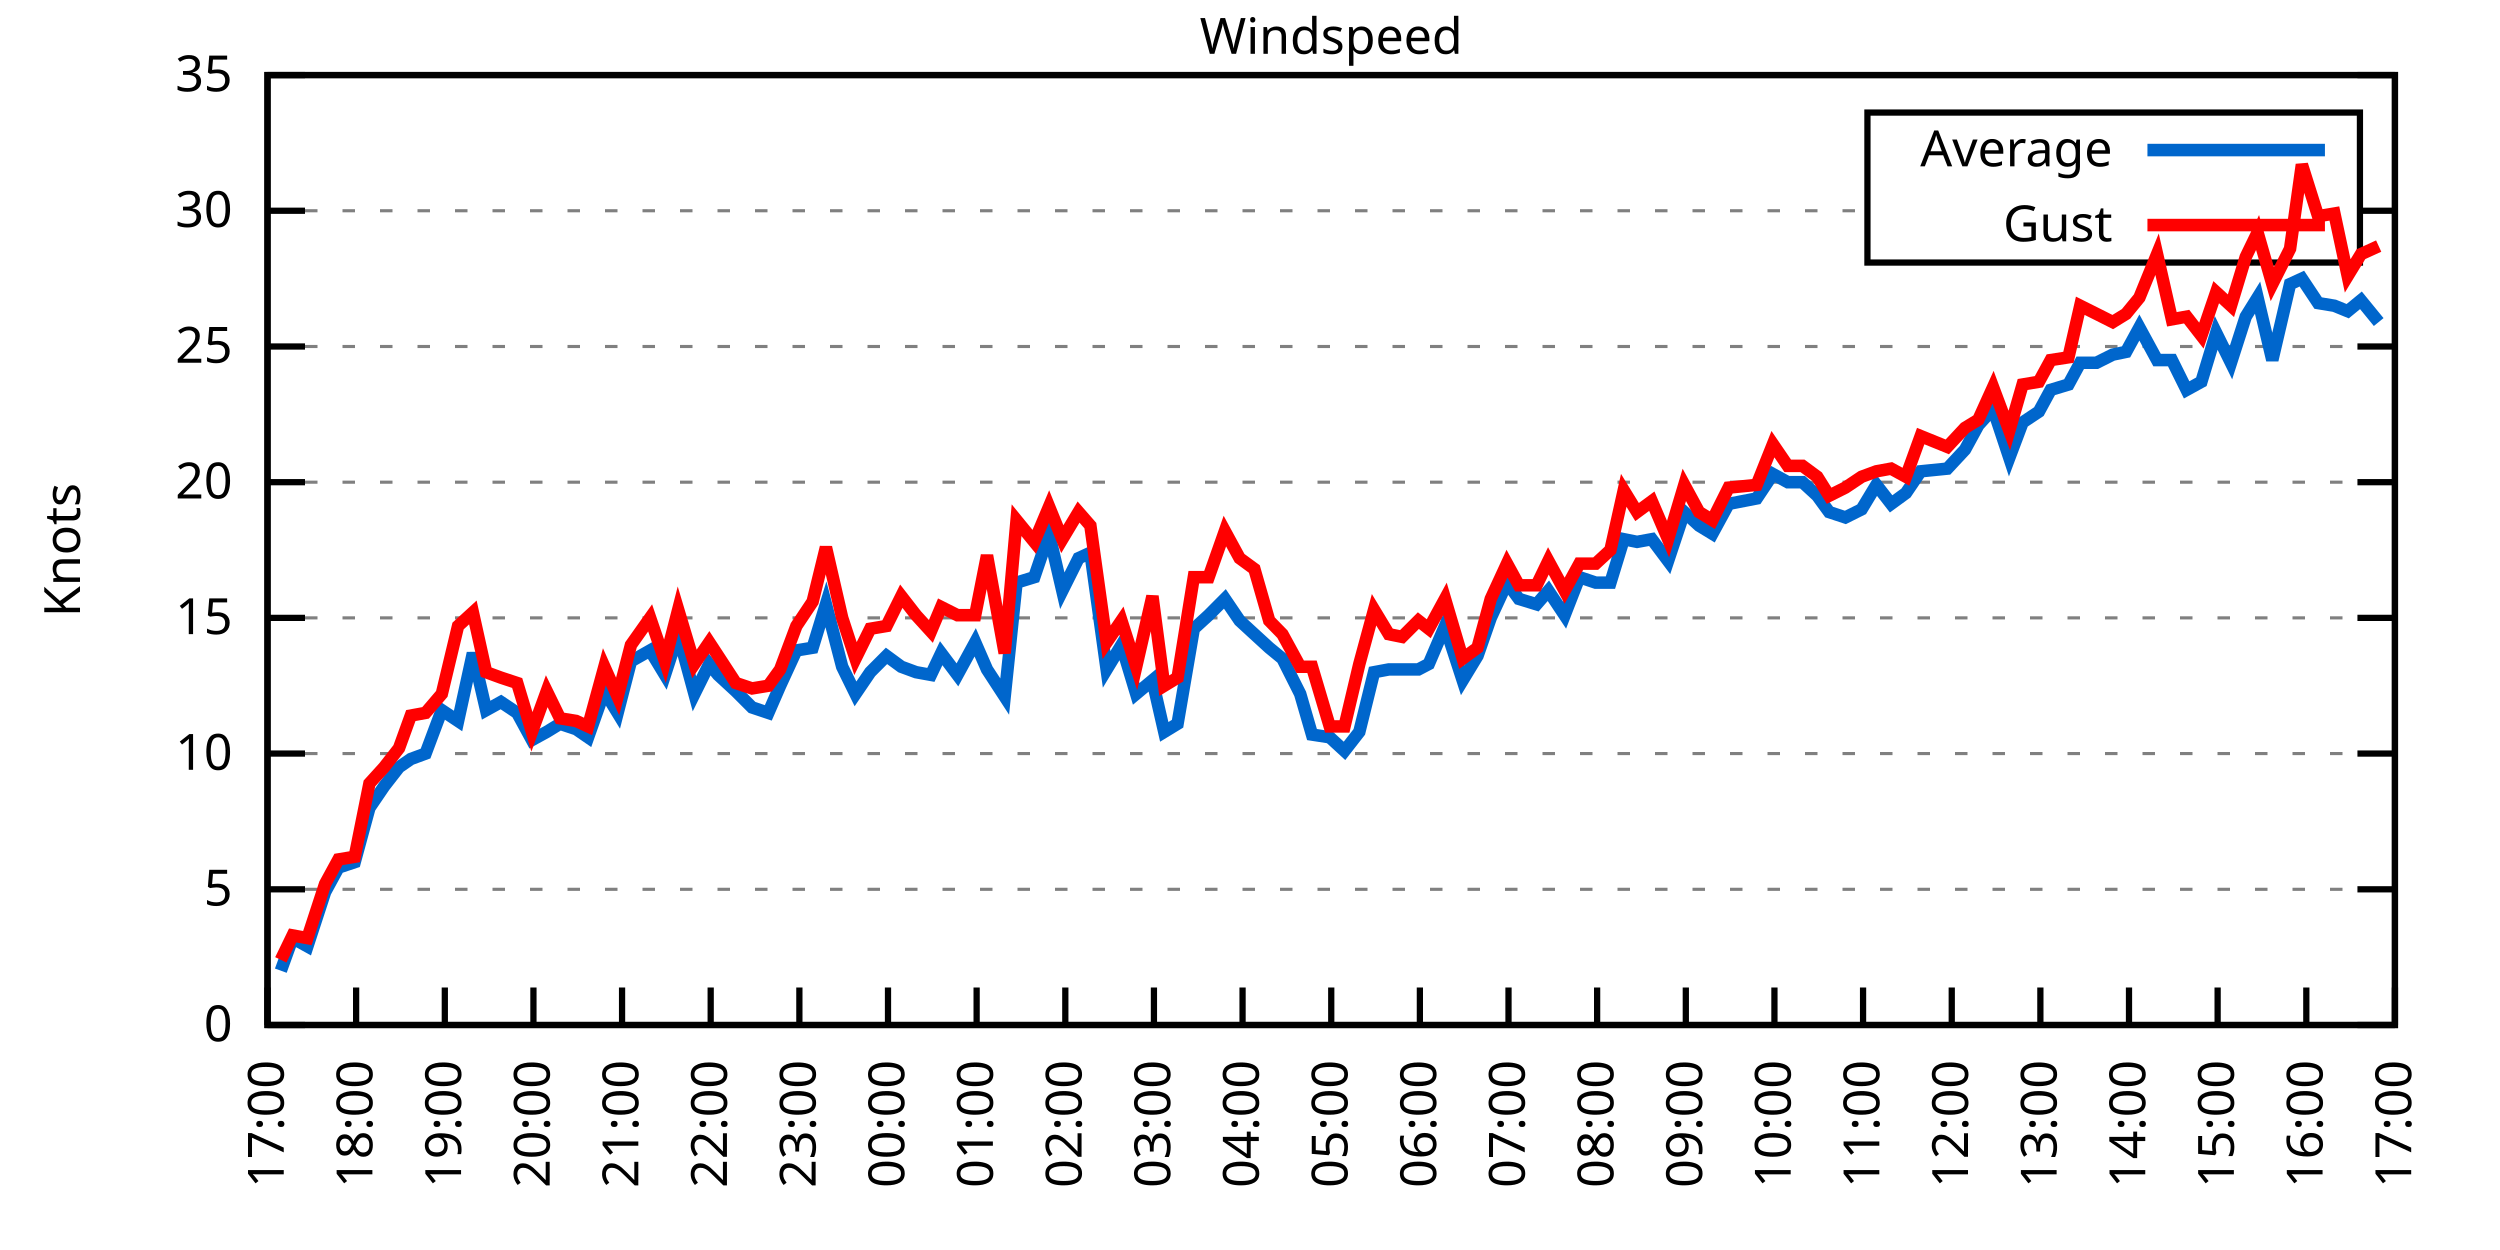
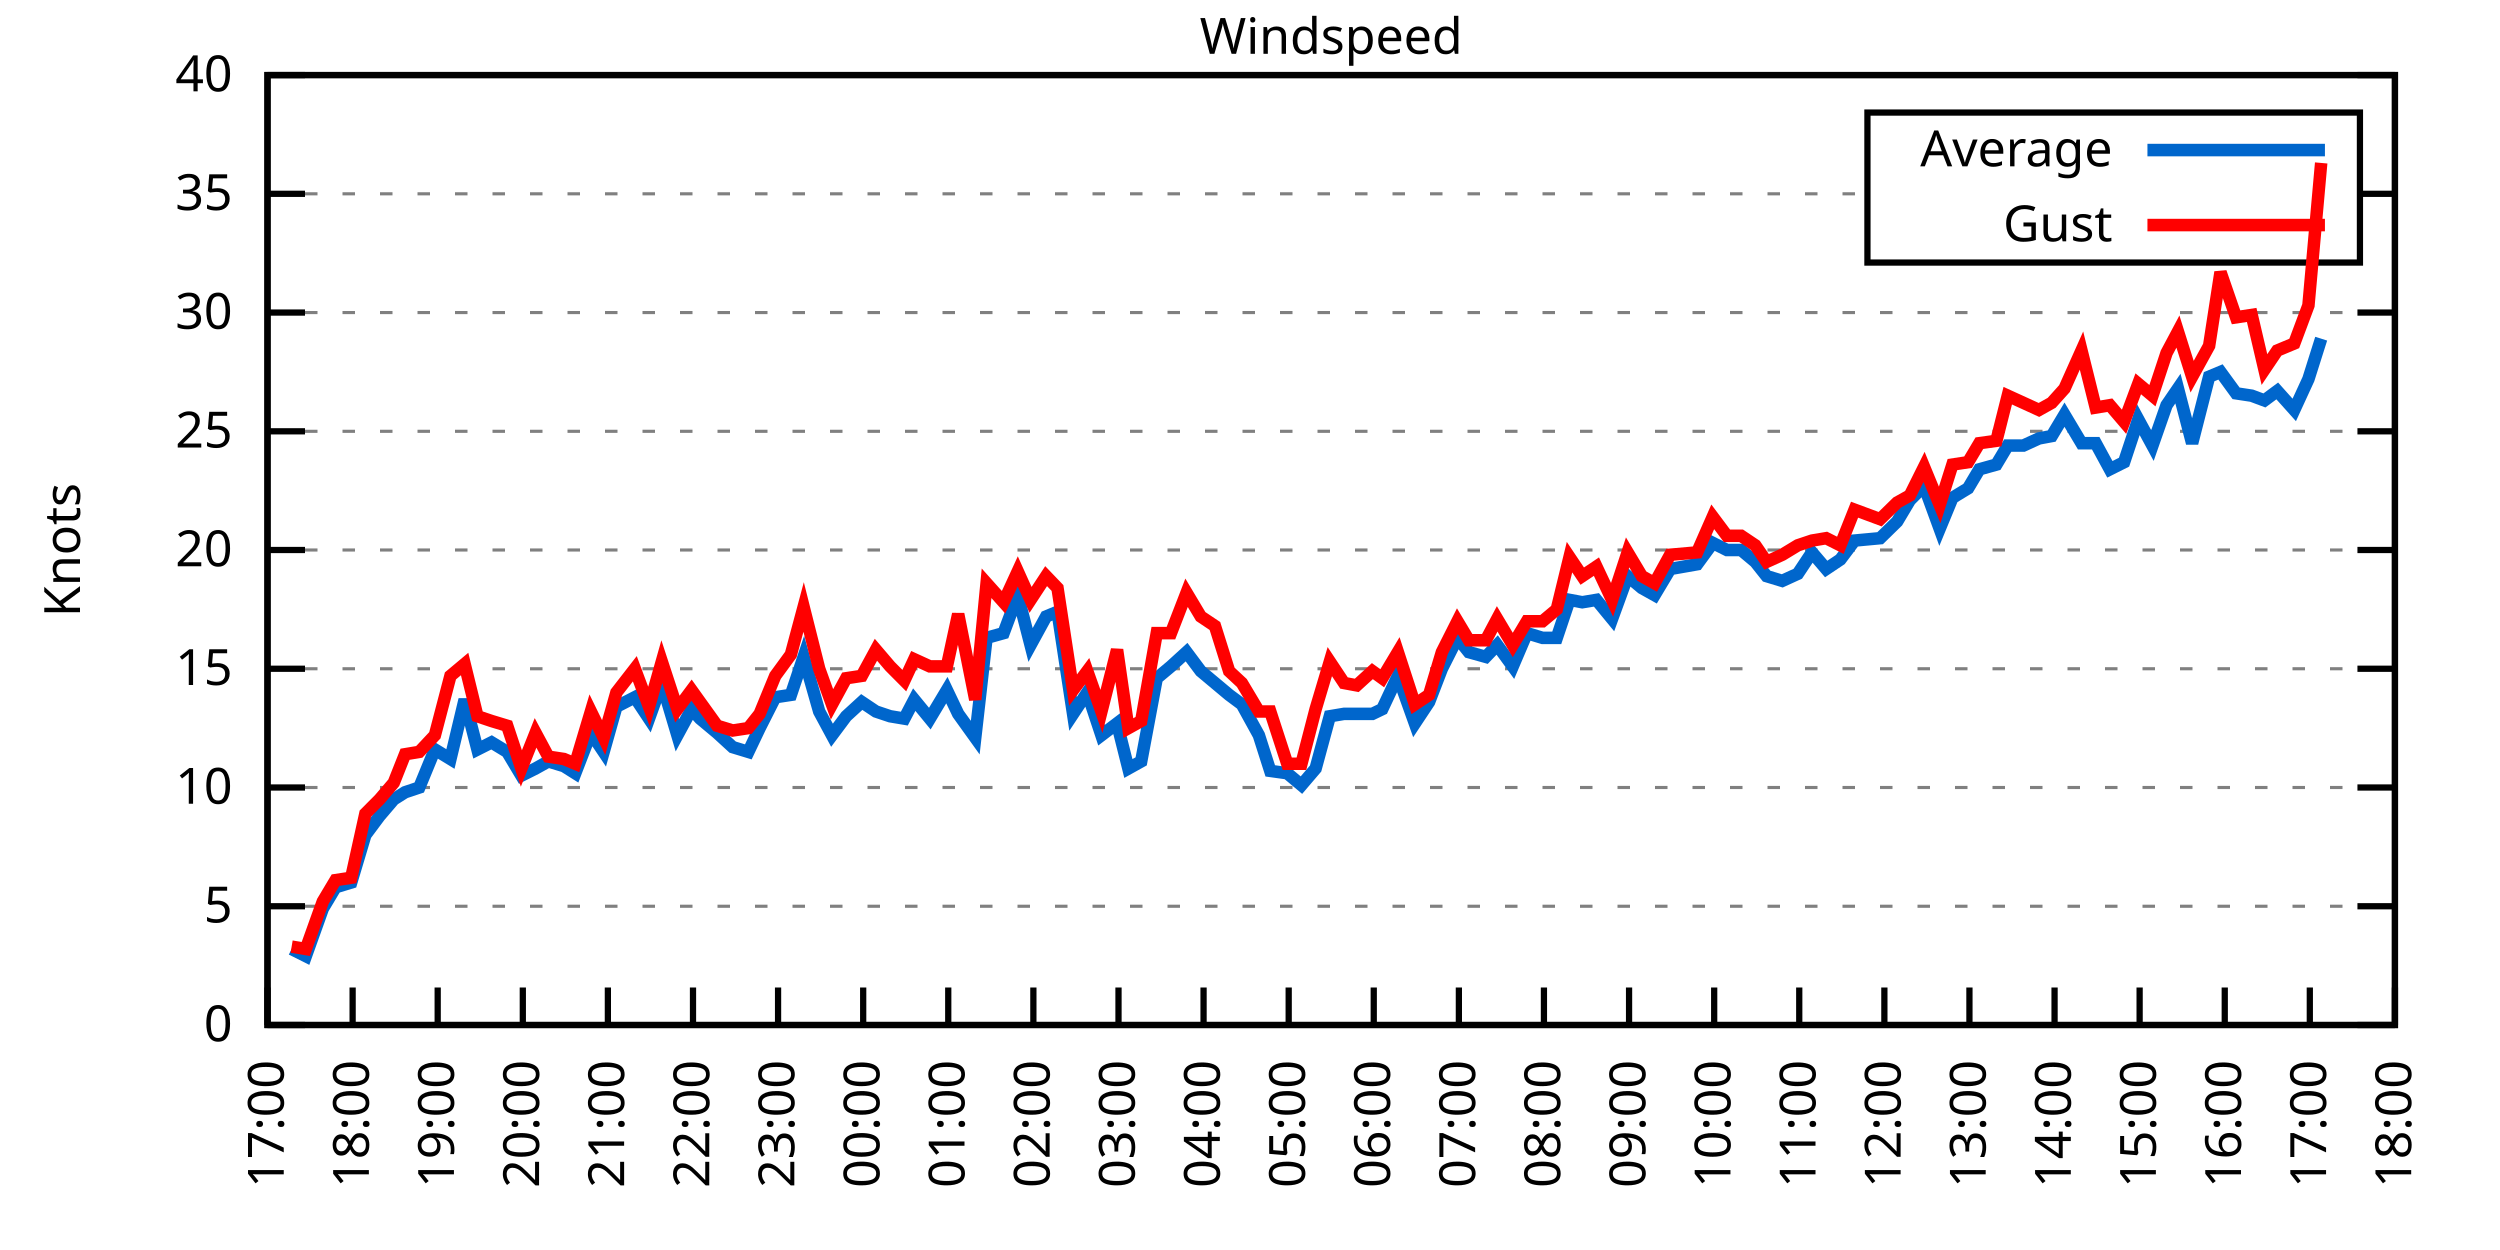
<svg xmlns="http://www.w3.org/2000/svg" xmlns:xlink="http://www.w3.org/1999/xlink" width="400" height="200" viewBox="0 0 400 200">
  <g id="gnuplot_canvas">
    <rect x="0" y="0" width="400" height="200" fill="none" />
    <defs>
      <circle id="gpDot" r="0.5" stroke-width="0.5" stroke="currentColor" />
      <path id="gpPt0" stroke-width="0.333" stroke="currentColor" d="M-1,0 h2 M0,-1 v2" />
      <path id="gpPt1" stroke-width="0.333" stroke="currentColor" d="M-1,-1 L1,1 M1,-1 L-1,1" />
      <path id="gpPt2" stroke-width="0.333" stroke="currentColor" d="M-1,0 L1,0 M0,-1 L0,1 M-1,-1 L1,1 M-1,1 L1,-1" />
      <rect id="gpPt3" stroke-width="0.333" stroke="currentColor" x="-1" y="-1" width="2" height="2" />
      <rect id="gpPt4" stroke-width="0.333" stroke="currentColor" fill="currentColor" x="-1" y="-1" width="2" height="2" />
      <circle id="gpPt5" stroke-width="0.333" stroke="currentColor" cx="0" cy="0" r="1" />
      <use xlink:href="#gpPt5" id="gpPt6" fill="currentColor" stroke="none" />
      <path id="gpPt7" stroke-width="0.333" stroke="currentColor" d="M0,-1.33 L-1.33,0.67 L1.33,0.67 z" />
      <use xlink:href="#gpPt7" id="gpPt8" fill="currentColor" stroke="none" />
      <use xlink:href="#gpPt7" id="gpPt9" stroke="currentColor" transform="rotate(180)" />
      <use xlink:href="#gpPt9" id="gpPt10" fill="currentColor" stroke="none" />
      <use xlink:href="#gpPt3" id="gpPt11" stroke="currentColor" transform="rotate(45)" />
      <use xlink:href="#gpPt11" id="gpPt12" fill="currentColor" stroke="none" />
      <path id="gpPt13" stroke-width="0.333" stroke="currentColor" d="M0,1.330 L1.265,0.411 L0.782,-1.067 L-0.782,-1.076 L-1.265,0.411 z" />
      <use xlink:href="#gpPt13" id="gpPt14" fill="currentColor" stroke="none" />
      <filter id="textbox" filterUnits="objectBoundingBox" x="0" y="0" height="1" width="1">
        <feFlood flood-color="white" flood-opacity="1" result="bgnd" />
        <feComposite in="SourceGraphic" in2="bgnd" operator="atop" />
      </filter>
      <filter id="greybox" filterUnits="objectBoundingBox" x="0" y="0" height="1" width="1">
        <feFlood flood-color="lightgrey" flood-opacity="1" result="grey" />
        <feComposite in="SourceGraphic" in2="grey" operator="atop" />
      </filter>
    </defs>
    <g fill="none" color="white" stroke="currentColor" stroke-width="1.00" stroke-linecap="butt" stroke-linejoin="miter">
</g>
    <g fill="none" color="black" stroke="currentColor" stroke-width="1.00" stroke-linecap="butt" stroke-linejoin="miter">
      <g stroke="none" shape-rendering="crispEdges">
        <polygon fill="rgb(255, 255, 255)" points="42.80,164.00 383.18,164.00 383.18,12.02 42.80,12.02 " />
      </g>
    </g>
    <g fill="none" color="black" stroke="currentColor" stroke-width="1.00" stroke-linecap="butt" stroke-linejoin="miter">
</g>
    <g fill="none" color="black" stroke="black" stroke-width="0.50" stroke-linecap="butt" stroke-linejoin="miter">
</g>
    <g fill="none" color="gray" stroke="currentColor" stroke-width="0.50" stroke-linecap="butt" stroke-linejoin="miter">
      <path stroke="gray" stroke-dasharray="2,4" class="gridline" d="M42.80,164.00 L383.19,164.00  " />
    </g>
    <g fill="none" color="gray" stroke="gray" stroke-width="1.00" stroke-linecap="butt" stroke-linejoin="miter">
</g>
    <g fill="none" color="black" stroke="currentColor" stroke-width="1.00" stroke-linecap="butt" stroke-linejoin="miter">
      <path stroke="black" d="M42.80,164.00 L48.80,164.00 M383.19,164.00 L377.19,164.00  " />
      <g transform="translate(37.20,166.60)" stroke="none" fill="black" font-family="Sans" font-size="8.00" text-anchor="end">
        <text>
          <tspan font-family="Sans"> 0</tspan>
        </text>
      </g>
    </g>
    <g fill="none" color="black" stroke="currentColor" stroke-width="1.00" stroke-linecap="butt" stroke-linejoin="miter">
</g>
    <g fill="none" color="black" stroke="black" stroke-width="0.50" stroke-linecap="butt" stroke-linejoin="miter">
</g>
    <g fill="none" color="gray" stroke="currentColor" stroke-width="0.50" stroke-linecap="butt" stroke-linejoin="miter">
-       <path stroke="gray" stroke-dasharray="2,4" class="gridline" d="M42.80,142.29 L383.19,142.29  " />
-     </g>
-     <g fill="none" color="gray" stroke="gray" stroke-width="1.00" stroke-linecap="butt" stroke-linejoin="miter">
- </g>
-     <g fill="none" color="black" stroke="currentColor" stroke-width="1.00" stroke-linecap="butt" stroke-linejoin="miter">
-       <path stroke="black" d="M42.80,142.29 L48.80,142.29 M383.19,142.29 L377.19,142.29  " />
-       <g transform="translate(37.20,144.89)" stroke="none" fill="black" font-family="Sans" font-size="8.00" text-anchor="end">
+       <path stroke="gray" stroke-dasharray="2,4" class="gridline" d="M42.80,145.00 L383.19,145.00  " />
+     </g>
+     <g fill="none" color="gray" stroke="gray" stroke-width="1.00" stroke-linecap="butt" stroke-linejoin="miter">
+ </g>
+     <g fill="none" color="black" stroke="currentColor" stroke-width="1.00" stroke-linecap="butt" stroke-linejoin="miter">
+       <path stroke="black" d="M42.80,145.00 L48.80,145.00 M383.19,145.00 L377.19,145.00  " />
+       <g transform="translate(37.20,147.60)" stroke="none" fill="black" font-family="Sans" font-size="8.00" text-anchor="end">
        <text>
          <tspan font-family="Sans"> 5</tspan>
        </text>
      </g>
    </g>
    <g fill="none" color="black" stroke="currentColor" stroke-width="1.00" stroke-linecap="butt" stroke-linejoin="miter">
</g>
    <g fill="none" color="black" stroke="black" stroke-width="0.50" stroke-linecap="butt" stroke-linejoin="miter">
</g>
    <g fill="none" color="gray" stroke="currentColor" stroke-width="0.50" stroke-linecap="butt" stroke-linejoin="miter">
-       <path stroke="gray" stroke-dasharray="2,4" class="gridline" d="M42.80,120.57 L383.19,120.57  " />
-     </g>
-     <g fill="none" color="gray" stroke="gray" stroke-width="1.00" stroke-linecap="butt" stroke-linejoin="miter">
- </g>
-     <g fill="none" color="black" stroke="currentColor" stroke-width="1.00" stroke-linecap="butt" stroke-linejoin="miter">
-       <path stroke="black" d="M42.80,120.57 L48.80,120.57 M383.19,120.57 L377.19,120.57  " />
-       <g transform="translate(37.20,123.17)" stroke="none" fill="black" font-family="Sans" font-size="8.00" text-anchor="end">
+       <path stroke="gray" stroke-dasharray="2,4" class="gridline" d="M42.80,126.00 L383.19,126.00  " />
+     </g>
+     <g fill="none" color="gray" stroke="gray" stroke-width="1.00" stroke-linecap="butt" stroke-linejoin="miter">
+ </g>
+     <g fill="none" color="black" stroke="currentColor" stroke-width="1.00" stroke-linecap="butt" stroke-linejoin="miter">
+       <path stroke="black" d="M42.80,126.00 L48.80,126.00 M383.19,126.00 L377.19,126.00  " />
+       <g transform="translate(37.20,128.60)" stroke="none" fill="black" font-family="Sans" font-size="8.00" text-anchor="end">
        <text>
          <tspan font-family="Sans"> 10</tspan>
        </text>
      </g>
    </g>
    <g fill="none" color="black" stroke="currentColor" stroke-width="1.00" stroke-linecap="butt" stroke-linejoin="miter">
</g>
    <g fill="none" color="black" stroke="black" stroke-width="0.50" stroke-linecap="butt" stroke-linejoin="miter">
</g>
    <g fill="none" color="gray" stroke="currentColor" stroke-width="0.50" stroke-linecap="butt" stroke-linejoin="miter">
-       <path stroke="gray" stroke-dasharray="2,4" class="gridline" d="M42.80,98.86 L383.19,98.86  " />
-     </g>
-     <g fill="none" color="gray" stroke="gray" stroke-width="1.00" stroke-linecap="butt" stroke-linejoin="miter">
- </g>
-     <g fill="none" color="black" stroke="currentColor" stroke-width="1.00" stroke-linecap="butt" stroke-linejoin="miter">
-       <path stroke="black" d="M42.80,98.86 L48.80,98.86 M383.19,98.86 L377.19,98.86  " />
-       <g transform="translate(37.20,101.46)" stroke="none" fill="black" font-family="Sans" font-size="8.00" text-anchor="end">
+       <path stroke="gray" stroke-dasharray="2,4" class="gridline" d="M42.80,107.00 L383.19,107.00  " />
+     </g>
+     <g fill="none" color="gray" stroke="gray" stroke-width="1.00" stroke-linecap="butt" stroke-linejoin="miter">
+ </g>
+     <g fill="none" color="black" stroke="currentColor" stroke-width="1.00" stroke-linecap="butt" stroke-linejoin="miter">
+       <path stroke="black" d="M42.80,107.00 L48.80,107.00 M383.19,107.00 L377.19,107.00  " />
+       <g transform="translate(37.20,109.60)" stroke="none" fill="black" font-family="Sans" font-size="8.00" text-anchor="end">
        <text>
          <tspan font-family="Sans"> 15</tspan>
        </text>
      </g>
    </g>
    <g fill="none" color="black" stroke="currentColor" stroke-width="1.00" stroke-linecap="butt" stroke-linejoin="miter">
</g>
    <g fill="none" color="black" stroke="black" stroke-width="0.50" stroke-linecap="butt" stroke-linejoin="miter">
</g>
    <g fill="none" color="gray" stroke="currentColor" stroke-width="0.50" stroke-linecap="butt" stroke-linejoin="miter">
-       <path stroke="gray" stroke-dasharray="2,4" class="gridline" d="M42.80,77.15 L383.19,77.15  " />
-     </g>
-     <g fill="none" color="gray" stroke="gray" stroke-width="1.00" stroke-linecap="butt" stroke-linejoin="miter">
- </g>
-     <g fill="none" color="black" stroke="currentColor" stroke-width="1.00" stroke-linecap="butt" stroke-linejoin="miter">
-       <path stroke="black" d="M42.80,77.15 L48.80,77.15 M383.19,77.15 L377.19,77.15  " />
-       <g transform="translate(37.20,79.75)" stroke="none" fill="black" font-family="Sans" font-size="8.00" text-anchor="end">
+       <path stroke="gray" stroke-dasharray="2,4" class="gridline" d="M42.80,88.00 L383.19,88.00  " />
+     </g>
+     <g fill="none" color="gray" stroke="gray" stroke-width="1.00" stroke-linecap="butt" stroke-linejoin="miter">
+ </g>
+     <g fill="none" color="black" stroke="currentColor" stroke-width="1.00" stroke-linecap="butt" stroke-linejoin="miter">
+       <path stroke="black" d="M42.80,88.00 L48.80,88.00 M383.19,88.00 L377.19,88.00  " />
+       <g transform="translate(37.20,90.60)" stroke="none" fill="black" font-family="Sans" font-size="8.00" text-anchor="end">
        <text>
          <tspan font-family="Sans"> 20</tspan>
        </text>
      </g>
    </g>
    <g fill="none" color="black" stroke="currentColor" stroke-width="1.00" stroke-linecap="butt" stroke-linejoin="miter">
</g>
    <g fill="none" color="black" stroke="black" stroke-width="0.50" stroke-linecap="butt" stroke-linejoin="miter">
</g>
    <g fill="none" color="gray" stroke="currentColor" stroke-width="0.50" stroke-linecap="butt" stroke-linejoin="miter">
-       <path stroke="gray" stroke-dasharray="2,4" class="gridline" d="M42.80,55.44 L383.19,55.44  " />
-     </g>
-     <g fill="none" color="gray" stroke="gray" stroke-width="1.00" stroke-linecap="butt" stroke-linejoin="miter">
- </g>
-     <g fill="none" color="black" stroke="currentColor" stroke-width="1.00" stroke-linecap="butt" stroke-linejoin="miter">
-       <path stroke="black" d="M42.80,55.44 L48.80,55.44 M383.19,55.44 L377.19,55.44  " />
-       <g transform="translate(37.20,58.04)" stroke="none" fill="black" font-family="Sans" font-size="8.00" text-anchor="end">
+       <path stroke="gray" stroke-dasharray="2,4" class="gridline" d="M42.80,69.01 L383.19,69.01  " />
+     </g>
+     <g fill="none" color="gray" stroke="gray" stroke-width="1.00" stroke-linecap="butt" stroke-linejoin="miter">
+ </g>
+     <g fill="none" color="black" stroke="currentColor" stroke-width="1.00" stroke-linecap="butt" stroke-linejoin="miter">
+       <path stroke="black" d="M42.80,69.01 L48.80,69.01 M383.19,69.01 L377.19,69.01  " />
+       <g transform="translate(37.20,71.61)" stroke="none" fill="black" font-family="Sans" font-size="8.00" text-anchor="end">
        <text>
          <tspan font-family="Sans"> 25</tspan>
        </text>
      </g>
    </g>
    <g fill="none" color="black" stroke="currentColor" stroke-width="1.00" stroke-linecap="butt" stroke-linejoin="miter">
</g>
    <g fill="none" color="black" stroke="black" stroke-width="0.50" stroke-linecap="butt" stroke-linejoin="miter">
</g>
    <g fill="none" color="gray" stroke="currentColor" stroke-width="0.50" stroke-linecap="butt" stroke-linejoin="miter">
-       <path stroke="gray" stroke-dasharray="2,4" class="gridline" d="M42.80,33.72 L298.79,33.72 M377.59,33.72 L383.19,33.72  " />
-     </g>
-     <g fill="none" color="gray" stroke="gray" stroke-width="1.00" stroke-linecap="butt" stroke-linejoin="miter">
- </g>
-     <g fill="none" color="black" stroke="currentColor" stroke-width="1.00" stroke-linecap="butt" stroke-linejoin="miter">
-       <path stroke="black" d="M42.80,33.72 L48.80,33.72 M383.19,33.72 L377.19,33.72  " />
-       <g transform="translate(37.20,36.32)" stroke="none" fill="black" font-family="Sans" font-size="8.00" text-anchor="end">
+       <path stroke="gray" stroke-dasharray="2,4" class="gridline" d="M42.80,50.01 L383.19,50.01  " />
+     </g>
+     <g fill="none" color="gray" stroke="gray" stroke-width="1.00" stroke-linecap="butt" stroke-linejoin="miter">
+ </g>
+     <g fill="none" color="black" stroke="currentColor" stroke-width="1.00" stroke-linecap="butt" stroke-linejoin="miter">
+       <path stroke="black" d="M42.80,50.01 L48.80,50.01 M383.19,50.01 L377.19,50.01  " />
+       <g transform="translate(37.20,52.61)" stroke="none" fill="black" font-family="Sans" font-size="8.00" text-anchor="end">
        <text>
          <tspan font-family="Sans"> 30</tspan>
+         </text>
+       </g>
+     </g>
+     <g fill="none" color="black" stroke="currentColor" stroke-width="1.00" stroke-linecap="butt" stroke-linejoin="miter">
+ </g>
+     <g fill="none" color="black" stroke="black" stroke-width="0.50" stroke-linecap="butt" stroke-linejoin="miter">
+ </g>
+     <g fill="none" color="gray" stroke="currentColor" stroke-width="0.50" stroke-linecap="butt" stroke-linejoin="miter">
+       <path stroke="gray" stroke-dasharray="2,4" class="gridline" d="M42.80,31.01 L298.79,31.01 M377.59,31.01 L383.19,31.01  " />
+     </g>
+     <g fill="none" color="gray" stroke="gray" stroke-width="1.00" stroke-linecap="butt" stroke-linejoin="miter">
+ </g>
+     <g fill="none" color="black" stroke="currentColor" stroke-width="1.00" stroke-linecap="butt" stroke-linejoin="miter">
+       <path stroke="black" d="M42.80,31.01 L48.80,31.01 M383.19,31.01 L377.19,31.01  " />
+       <g transform="translate(37.20,33.61)" stroke="none" fill="black" font-family="Sans" font-size="8.00" text-anchor="end">
+         <text>
+           <tspan font-family="Sans"> 35</tspan>
        </text>
      </g>
    </g>
    <g fill="none" color="black" stroke="currentColor" stroke-width="1.00" stroke-linecap="butt" stroke-linejoin="miter">
</g>
    <g fill="none" color="black" stroke="black" stroke-width="0.50" stroke-linecap="butt" stroke-linejoin="miter">
</g>
    <g fill="none" color="gray" stroke="currentColor" stroke-width="0.50" stroke-linecap="butt" stroke-linejoin="miter">
      <path stroke="gray" stroke-dasharray="2,4" class="gridline" d="M42.80,12.01 L383.19,12.01  " />
    </g>
    <g fill="none" color="gray" stroke="gray" stroke-width="1.00" stroke-linecap="butt" stroke-linejoin="miter">
</g>
    <g fill="none" color="black" stroke="currentColor" stroke-width="1.00" stroke-linecap="butt" stroke-linejoin="miter">
      <path stroke="black" d="M42.80,12.01 L48.80,12.01 M383.19,12.01 L377.19,12.01  " />
      <g transform="translate(37.20,14.61)" stroke="none" fill="black" font-family="Sans" font-size="8.00" text-anchor="end">
        <text>
-           <tspan font-family="Sans"> 35</tspan>
+           <tspan font-family="Sans"> 40</tspan>
        </text>
      </g>
    </g>
    <g fill="none" color="black" stroke="currentColor" stroke-width="1.00" stroke-linecap="butt" stroke-linejoin="miter">
      <path stroke="black" d="M42.80,164.00 L42.80,158.00  " />
      <g transform="translate(45.40,169.60) rotate(270.00)" stroke="none" fill="black" font-family="Sans" font-size="8.00" text-anchor="end">
        <text>
          <tspan font-family="Sans">17:00</tspan>
        </text>
      </g>
    </g>
    <g fill="none" color="black" stroke="currentColor" stroke-width="1.00" stroke-linecap="butt" stroke-linejoin="miter">
-       <path stroke="black" d="M56.98,164.00 L56.98,158.00  " />
-       <g transform="translate(59.58,169.60) rotate(270.00)" stroke="none" fill="black" font-family="Sans" font-size="8.00" text-anchor="end">
+       <path stroke="black" d="M56.42,164.00 L56.42,158.00  " />
+       <g transform="translate(59.02,169.60) rotate(270.00)" stroke="none" fill="black" font-family="Sans" font-size="8.00" text-anchor="end">
        <text>
          <tspan font-family="Sans">18:00</tspan>
        </text>
      </g>
    </g>
    <g fill="none" color="black" stroke="currentColor" stroke-width="1.00" stroke-linecap="butt" stroke-linejoin="miter">
-       <path stroke="black" d="M71.17,164.00 L71.17,158.00  " />
-       <g transform="translate(73.77,169.60) rotate(270.00)" stroke="none" fill="black" font-family="Sans" font-size="8.00" text-anchor="end">
+       <path stroke="black" d="M70.03,164.00 L70.03,158.00  " />
+       <g transform="translate(72.63,169.60) rotate(270.00)" stroke="none" fill="black" font-family="Sans" font-size="8.00" text-anchor="end">
        <text>
          <tspan font-family="Sans">19:00</tspan>
        </text>
      </g>
    </g>
    <g fill="none" color="black" stroke="currentColor" stroke-width="1.00" stroke-linecap="butt" stroke-linejoin="miter">
-       <path stroke="black" d="M85.35,164.00 L85.35,158.00  " />
-       <g transform="translate(87.95,169.60) rotate(270.00)" stroke="none" fill="black" font-family="Sans" font-size="8.00" text-anchor="end">
+       <path stroke="black" d="M83.65,164.00 L83.65,158.00  " />
+       <g transform="translate(86.25,169.60) rotate(270.00)" stroke="none" fill="black" font-family="Sans" font-size="8.00" text-anchor="end">
        <text>
          <tspan font-family="Sans">20:00</tspan>
        </text>
      </g>
    </g>
    <g fill="none" color="black" stroke="currentColor" stroke-width="1.00" stroke-linecap="butt" stroke-linejoin="miter">
-       <path stroke="black" d="M99.53,164.00 L99.53,158.00  " />
-       <g transform="translate(102.13,169.60) rotate(270.00)" stroke="none" fill="black" font-family="Sans" font-size="8.00" text-anchor="end">
+       <path stroke="black" d="M97.26,164.00 L97.26,158.00  " />
+       <g transform="translate(99.86,169.60) rotate(270.00)" stroke="none" fill="black" font-family="Sans" font-size="8.00" text-anchor="end">
        <text>
          <tspan font-family="Sans">21:00</tspan>
        </text>
      </g>
    </g>
    <g fill="none" color="black" stroke="currentColor" stroke-width="1.00" stroke-linecap="butt" stroke-linejoin="miter">
-       <path stroke="black" d="M113.71,164.00 L113.71,158.00  " />
-       <g transform="translate(116.31,169.60) rotate(270.00)" stroke="none" fill="black" font-family="Sans" font-size="8.00" text-anchor="end">
+       <path stroke="black" d="M110.88,164.00 L110.88,158.00  " />
+       <g transform="translate(113.48,169.60) rotate(270.00)" stroke="none" fill="black" font-family="Sans" font-size="8.00" text-anchor="end">
        <text>
          <tspan font-family="Sans">22:00</tspan>
        </text>
      </g>
    </g>
    <g fill="none" color="black" stroke="currentColor" stroke-width="1.00" stroke-linecap="butt" stroke-linejoin="miter">
-       <path stroke="black" d="M127.90,164.00 L127.90,158.00  " />
-       <g transform="translate(130.50,169.60) rotate(270.00)" stroke="none" fill="black" font-family="Sans" font-size="8.00" text-anchor="end">
+       <path stroke="black" d="M124.49,164.00 L124.49,158.00  " />
+       <g transform="translate(127.09,169.60) rotate(270.00)" stroke="none" fill="black" font-family="Sans" font-size="8.00" text-anchor="end">
        <text>
          <tspan font-family="Sans">23:00</tspan>
        </text>
      </g>
    </g>
    <g fill="none" color="black" stroke="currentColor" stroke-width="1.00" stroke-linecap="butt" stroke-linejoin="miter">
-       <path stroke="black" d="M142.08,164.00 L142.08,158.00  " />
-       <g transform="translate(144.68,169.60) rotate(270.00)" stroke="none" fill="black" font-family="Sans" font-size="8.00" text-anchor="end">
+       <path stroke="black" d="M138.11,164.00 L138.11,158.00  " />
+       <g transform="translate(140.71,169.60) rotate(270.00)" stroke="none" fill="black" font-family="Sans" font-size="8.00" text-anchor="end">
        <text>
          <tspan font-family="Sans">00:00</tspan>
        </text>
      </g>
    </g>
    <g fill="none" color="black" stroke="currentColor" stroke-width="1.00" stroke-linecap="butt" stroke-linejoin="miter">
-       <path stroke="black" d="M156.26,164.00 L156.26,158.00  " />
-       <g transform="translate(158.86,169.60) rotate(270.00)" stroke="none" fill="black" font-family="Sans" font-size="8.00" text-anchor="end">
+       <path stroke="black" d="M151.72,164.00 L151.72,158.00  " />
+       <g transform="translate(154.32,169.60) rotate(270.00)" stroke="none" fill="black" font-family="Sans" font-size="8.00" text-anchor="end">
        <text>
          <tspan font-family="Sans">01:00</tspan>
        </text>
      </g>
    </g>
    <g fill="none" color="black" stroke="currentColor" stroke-width="1.00" stroke-linecap="butt" stroke-linejoin="miter">
-       <path stroke="black" d="M170.45,164.00 L170.45,158.00  " />
-       <g transform="translate(173.05,169.60) rotate(270.00)" stroke="none" fill="black" font-family="Sans" font-size="8.00" text-anchor="end">
+       <path stroke="black" d="M165.34,164.00 L165.34,158.00  " />
+       <g transform="translate(167.94,169.60) rotate(270.00)" stroke="none" fill="black" font-family="Sans" font-size="8.00" text-anchor="end">
        <text>
          <tspan font-family="Sans">02:00</tspan>
        </text>
      </g>
    </g>
    <g fill="none" color="black" stroke="currentColor" stroke-width="1.00" stroke-linecap="butt" stroke-linejoin="miter">
-       <path stroke="black" d="M184.63,164.00 L184.63,158.00  " />
-       <g transform="translate(187.23,169.60) rotate(270.00)" stroke="none" fill="black" font-family="Sans" font-size="8.00" text-anchor="end">
+       <path stroke="black" d="M178.96,164.00 L178.96,158.00  " />
+       <g transform="translate(181.56,169.60) rotate(270.00)" stroke="none" fill="black" font-family="Sans" font-size="8.00" text-anchor="end">
        <text>
          <tspan font-family="Sans">03:00</tspan>
        </text>
      </g>
    </g>
    <g fill="none" color="black" stroke="currentColor" stroke-width="1.00" stroke-linecap="butt" stroke-linejoin="miter">
-       <path stroke="black" d="M198.81,164.00 L198.81,158.00  " />
-       <g transform="translate(201.41,169.60) rotate(270.00)" stroke="none" fill="black" font-family="Sans" font-size="8.00" text-anchor="end">
+       <path stroke="black" d="M192.57,164.00 L192.57,158.00  " />
+       <g transform="translate(195.17,169.60) rotate(270.00)" stroke="none" fill="black" font-family="Sans" font-size="8.00" text-anchor="end">
        <text>
          <tspan font-family="Sans">04:00</tspan>
        </text>
      </g>
    </g>
    <g fill="none" color="black" stroke="currentColor" stroke-width="1.00" stroke-linecap="butt" stroke-linejoin="miter">
-       <path stroke="black" d="M213.00,164.00 L213.00,158.00  " />
-       <g transform="translate(215.60,169.60) rotate(270.00)" stroke="none" fill="black" font-family="Sans" font-size="8.00" text-anchor="end">
+       <path stroke="black" d="M206.19,164.00 L206.19,158.00  " />
+       <g transform="translate(208.79,169.60) rotate(270.00)" stroke="none" fill="black" font-family="Sans" font-size="8.00" text-anchor="end">
        <text>
          <tspan font-family="Sans">05:00</tspan>
        </text>
      </g>
    </g>
    <g fill="none" color="black" stroke="currentColor" stroke-width="1.00" stroke-linecap="butt" stroke-linejoin="miter">
-       <path stroke="black" d="M227.18,164.00 L227.18,158.00  " />
-       <g transform="translate(229.78,169.60) rotate(270.00)" stroke="none" fill="black" font-family="Sans" font-size="8.00" text-anchor="end">
+       <path stroke="black" d="M219.80,164.00 L219.80,158.00  " />
+       <g transform="translate(222.40,169.60) rotate(270.00)" stroke="none" fill="black" font-family="Sans" font-size="8.00" text-anchor="end">
        <text>
          <tspan font-family="Sans">06:00</tspan>
        </text>
      </g>
    </g>
    <g fill="none" color="black" stroke="currentColor" stroke-width="1.00" stroke-linecap="butt" stroke-linejoin="miter">
-       <path stroke="black" d="M241.36,164.00 L241.36,158.00  " />
-       <g transform="translate(243.96,169.60) rotate(270.00)" stroke="none" fill="black" font-family="Sans" font-size="8.00" text-anchor="end">
+       <path stroke="black" d="M233.42,164.00 L233.42,158.00  " />
+       <g transform="translate(236.02,169.60) rotate(270.00)" stroke="none" fill="black" font-family="Sans" font-size="8.00" text-anchor="end">
        <text>
          <tspan font-family="Sans">07:00</tspan>
        </text>
      </g>
    </g>
    <g fill="none" color="black" stroke="currentColor" stroke-width="1.00" stroke-linecap="butt" stroke-linejoin="miter">
-       <path stroke="black" d="M255.54,164.00 L255.54,158.00  " />
-       <g transform="translate(258.14,169.60) rotate(270.00)" stroke="none" fill="black" font-family="Sans" font-size="8.00" text-anchor="end">
+       <path stroke="black" d="M247.03,164.00 L247.03,158.00  " />
+       <g transform="translate(249.63,169.60) rotate(270.00)" stroke="none" fill="black" font-family="Sans" font-size="8.00" text-anchor="end">
        <text>
          <tspan font-family="Sans">08:00</tspan>
        </text>
      </g>
    </g>
    <g fill="none" color="black" stroke="currentColor" stroke-width="1.00" stroke-linecap="butt" stroke-linejoin="miter">
-       <path stroke="black" d="M269.73,164.00 L269.73,158.00  " />
-       <g transform="translate(272.33,169.60) rotate(270.00)" stroke="none" fill="black" font-family="Sans" font-size="8.00" text-anchor="end">
+       <path stroke="black" d="M260.65,164.00 L260.65,158.00  " />
+       <g transform="translate(263.25,169.60) rotate(270.00)" stroke="none" fill="black" font-family="Sans" font-size="8.00" text-anchor="end">
        <text>
          <tspan font-family="Sans">09:00</tspan>
        </text>
      </g>
    </g>
    <g fill="none" color="black" stroke="currentColor" stroke-width="1.00" stroke-linecap="butt" stroke-linejoin="miter">
-       <path stroke="black" d="M283.91,164.00 L283.91,158.00  " />
-       <g transform="translate(286.51,169.60) rotate(270.00)" stroke="none" fill="black" font-family="Sans" font-size="8.00" text-anchor="end">
+       <path stroke="black" d="M274.27,164.00 L274.27,158.00  " />
+       <g transform="translate(276.87,169.60) rotate(270.00)" stroke="none" fill="black" font-family="Sans" font-size="8.00" text-anchor="end">
        <text>
          <tspan font-family="Sans">10:00</tspan>
        </text>
      </g>
    </g>
    <g fill="none" color="black" stroke="currentColor" stroke-width="1.00" stroke-linecap="butt" stroke-linejoin="miter">
-       <path stroke="black" d="M298.09,164.00 L298.09,158.00  " />
-       <g transform="translate(300.69,169.60) rotate(270.00)" stroke="none" fill="black" font-family="Sans" font-size="8.00" text-anchor="end">
+       <path stroke="black" d="M287.88,164.00 L287.88,158.00  " />
+       <g transform="translate(290.48,169.60) rotate(270.00)" stroke="none" fill="black" font-family="Sans" font-size="8.00" text-anchor="end">
        <text>
          <tspan font-family="Sans">11:00</tspan>
        </text>
      </g>
    </g>
    <g fill="none" color="black" stroke="currentColor" stroke-width="1.00" stroke-linecap="butt" stroke-linejoin="miter">
-       <path stroke="black" d="M312.28,164.00 L312.28,158.00  " />
-       <g transform="translate(314.88,169.60) rotate(270.00)" stroke="none" fill="black" font-family="Sans" font-size="8.00" text-anchor="end">
+       <path stroke="black" d="M301.50,164.00 L301.50,158.00  " />
+       <g transform="translate(304.10,169.60) rotate(270.00)" stroke="none" fill="black" font-family="Sans" font-size="8.00" text-anchor="end">
        <text>
          <tspan font-family="Sans">12:00</tspan>
        </text>
      </g>
    </g>
    <g fill="none" color="black" stroke="currentColor" stroke-width="1.00" stroke-linecap="butt" stroke-linejoin="miter">
-       <path stroke="black" d="M326.46,164.00 L326.46,158.00  " />
-       <g transform="translate(329.06,169.60) rotate(270.00)" stroke="none" fill="black" font-family="Sans" font-size="8.00" text-anchor="end">
+       <path stroke="black" d="M315.11,164.00 L315.11,158.00  " />
+       <g transform="translate(317.71,169.60) rotate(270.00)" stroke="none" fill="black" font-family="Sans" font-size="8.00" text-anchor="end">
        <text>
          <tspan font-family="Sans">13:00</tspan>
        </text>
      </g>
    </g>
    <g fill="none" color="black" stroke="currentColor" stroke-width="1.00" stroke-linecap="butt" stroke-linejoin="miter">
-       <path stroke="black" d="M340.64,164.00 L340.64,158.00  " />
-       <g transform="translate(343.24,169.60) rotate(270.00)" stroke="none" fill="black" font-family="Sans" font-size="8.00" text-anchor="end">
+       <path stroke="black" d="M328.73,164.00 L328.73,158.00  " />
+       <g transform="translate(331.33,169.60) rotate(270.00)" stroke="none" fill="black" font-family="Sans" font-size="8.00" text-anchor="end">
        <text>
          <tspan font-family="Sans">14:00</tspan>
        </text>
      </g>
    </g>
    <g fill="none" color="black" stroke="currentColor" stroke-width="1.00" stroke-linecap="butt" stroke-linejoin="miter">
-       <path stroke="black" d="M354.82,164.00 L354.82,158.00  " />
-       <g transform="translate(357.42,169.60) rotate(270.00)" stroke="none" fill="black" font-family="Sans" font-size="8.00" text-anchor="end">
+       <path stroke="black" d="M342.34,164.00 L342.34,158.00  " />
+       <g transform="translate(344.94,169.60) rotate(270.00)" stroke="none" fill="black" font-family="Sans" font-size="8.00" text-anchor="end">
        <text>
          <tspan font-family="Sans">15:00</tspan>
        </text>
      </g>
    </g>
    <g fill="none" color="black" stroke="currentColor" stroke-width="1.00" stroke-linecap="butt" stroke-linejoin="miter">
-       <path stroke="black" d="M369.01,164.00 L369.01,158.00  " />
-       <g transform="translate(371.61,169.60) rotate(270.00)" stroke="none" fill="black" font-family="Sans" font-size="8.00" text-anchor="end">
+       <path stroke="black" d="M355.96,164.00 L355.96,158.00  " />
+       <g transform="translate(358.56,169.60) rotate(270.00)" stroke="none" fill="black" font-family="Sans" font-size="8.00" text-anchor="end">
        <text>
          <tspan font-family="Sans">16:00</tspan>
+         </text>
+       </g>
+     </g>
+     <g fill="none" color="black" stroke="currentColor" stroke-width="1.00" stroke-linecap="butt" stroke-linejoin="miter">
+       <path stroke="black" d="M369.57,164.00 L369.57,158.00  " />
+       <g transform="translate(372.17,169.60) rotate(270.00)" stroke="none" fill="black" font-family="Sans" font-size="8.00" text-anchor="end">
+         <text>
+           <tspan font-family="Sans">17:00</tspan>
        </text>
      </g>
    </g>
    <g fill="none" color="black" stroke="currentColor" stroke-width="1.00" stroke-linecap="butt" stroke-linejoin="miter">
      <path stroke="black" d="M383.19,164.00 L383.19,158.00  " />
      <g transform="translate(385.79,169.60) rotate(270.00)" stroke="none" fill="black" font-family="Sans" font-size="8.00" text-anchor="end">
        <text>
-           <tspan font-family="Sans">17:00</tspan>
+           <tspan font-family="Sans">18:00</tspan>
        </text>
      </g>
    </g>
    <g fill="none" color="black" stroke="currentColor" stroke-width="1.00" stroke-linecap="butt" stroke-linejoin="miter">
</g>
    <g fill="none" color="black" stroke="currentColor" stroke-width="1.00" stroke-linecap="butt" stroke-linejoin="miter">
      <path stroke="black" d="M42.80,12.01 L42.80,164.00 L383.19,164.00 L383.19,12.01 L42.80,12.01 Z  " />
    </g>
    <g fill="none" color="black" stroke="currentColor" stroke-width="1.00" stroke-linecap="butt" stroke-linejoin="miter">
</g>
    <g fill="none" color="black" stroke="currentColor" stroke-width="1.00" stroke-linecap="butt" stroke-linejoin="miter">
      <path stroke="black" d="M298.79,42.01 L298.79,18.01 L377.59,18.01 L377.59,42.01 L298.79,42.01 Z  " />
    </g>
    <g id="Windspeed_plot_1">
      <g fill="none" color="white" stroke="black" stroke-width="2.00" stroke-linecap="butt" stroke-linejoin="miter">
</g>
      <g fill="none" color="black" stroke="currentColor" stroke-width="2.00" stroke-linecap="butt" stroke-linejoin="miter">
        <g transform="translate(337.99,26.61)" stroke="none" fill="black" font-family="Sans" font-size="8.00" text-anchor="end">
          <text>
            <tspan font-family="Sans">Average</tspan>
          </text>
        </g>
      </g>
      <g fill="none" color="black" stroke="currentColor" stroke-width="2.00" stroke-linecap="butt" stroke-linejoin="miter">
-         <path stroke="rgb(  0, 102, 204)" d="M343.59,24.01 L371.99,24.01 M44.93,155.31 L46.82,150.10 L49.18,151.41 L52.02,142.72 L54.15,138.81 L56.75,137.94   L59.11,129.26 L61.47,125.79 L63.84,122.75 L65.73,121.44 L68.09,120.57 L70.69,113.63 L73.29,115.36 L75.66,104.51   L77.78,113.63 L80.15,112.32 L82.75,114.06 L85.11,118.40 L87.48,117.10 L89.60,115.80 L92.20,116.67 L94.09,117.97   L96.70,110.59 L98.82,114.06 L100.95,105.81 L104.02,104.07 L106.39,107.98 L108.51,101.47 L111.11,111.02 L113.48,106.24   L114.90,107.98 L117.73,110.59 L120.33,113.19 L122.93,114.06 L124.82,109.72 L127.42,104.07 L130.02,103.64 L132.15,96.69   L134.75,106.68 L136.88,111.02 L139.24,107.55 L141.84,104.94 L144.21,106.68 L146.57,107.55 L148.94,107.98 L150.59,104.51   L153.19,107.98 L156.03,102.77 L157.92,107.11 L160.75,111.45 L162.65,93.22 L165.48,92.35 L167.85,85.40 L169.97,94.52   L172.57,89.31 L174.46,88.44 L177.06,107.11 L179.43,103.20 L181.79,111.02 L184.39,108.85 L186.28,117.10 L188.41,115.80   L191.01,100.60 L193.38,98.43 L195.98,95.82 L198.34,99.30 L200.70,101.47 L203.07,103.64 L205.19,105.38 L208.03,111.02   L209.92,117.53 L212.76,117.97 L215.12,120.14 L217.49,117.10 L219.85,107.55 L222.21,107.11 L224.34,107.11 L226.94,107.11   L228.60,106.24 L231.20,100.16 L234.03,108.85 L236.40,104.94 L238.52,98.86 L241.12,93.22 L243.02,95.82 L245.85,96.69   L247.74,94.52 L250.34,98.43 L252.71,92.35 L255.31,93.22 L257.67,93.22 L259.80,86.27 L261.93,86.70 L264.29,86.27   L266.89,89.74 L269.49,81.93 L271.85,84.10 L273.98,85.40 L276.58,80.62 L281.07,79.75 L283.67,75.85 L286.04,77.15   L288.40,77.15 L290.76,79.32 L292.66,81.93 L295.26,82.79 L297.86,81.49 L300.22,77.58 L302.58,80.62 L304.95,78.89   L307.31,75.41 L311.57,74.98 L314.40,71.94 L316.53,68.03 L318.89,65.42 L321.49,73.24 L323.62,67.59 L326.22,65.86   L328.11,62.38 L330.95,61.52 L332.84,58.04 L335.44,58.04 L338.04,56.74 L340.17,56.30 L342.30,52.40 L345.13,57.61   L347.50,57.61 L349.86,62.38 L352.22,61.08 L354.59,53.26 L356.95,58.04 L359.32,50.66 L361.21,47.62 L363.57,57.61   L366.41,45.45 L368.30,44.58 L370.90,48.49 L373.50,48.92 L375.63,49.79 L377.75,48.05 L380.59,51.53  " />
+         <path stroke="rgb(  0, 102, 204)" d="M343.59,24.01 L371.99,24.01 M46.66,151.84 L48.93,152.98 L51.65,145.38 L53.69,141.96 L56.19,141.20 L58.46,133.60   L60.73,130.56 L63.00,127.90 L64.81,126.76 L67.08,126.00 L69.58,119.92 L72.07,121.44 L74.34,111.94 L76.39,119.92   L78.65,118.78 L81.15,120.30 L83.42,124.10 L85.69,122.96 L87.73,121.82 L90.23,122.58 L92.04,123.72 L94.54,117.26   L96.58,120.30 L98.62,113.08 L101.57,111.56 L103.84,114.98 L105.89,109.28 L108.38,117.64 L110.65,113.46 L112.01,114.98   L114.74,117.26 L117.23,119.54 L119.73,120.30 L121.54,116.50 L124.04,111.56 L126.54,111.18 L128.58,105.10 L131.07,113.84   L133.12,117.64 L135.39,114.60 L137.88,112.32 L140.15,113.84 L142.42,114.60 L144.69,114.98 L146.28,111.94 L148.77,114.98   L151.50,110.42 L153.31,114.22 L156.04,118.02 L157.85,102.06 L160.57,101.30 L162.84,95.22 L164.89,103.20 L167.38,98.64   L169.20,97.88 L171.69,114.22 L173.96,110.80 L176.23,117.64 L178.73,115.74 L180.54,122.96 L182.59,121.82 L185.08,108.52   L187.35,106.62 L189.85,104.34 L192.12,107.38 L194.39,109.28 L196.66,111.18 L198.70,112.70 L201.42,117.64 L203.24,123.34   L205.96,123.72 L208.23,125.62 L210.50,122.96 L212.77,114.60 L215.04,114.22 L217.08,114.22 L219.58,114.22 L221.16,113.46   L223.66,108.14 L226.38,115.74 L228.65,112.32 L230.70,107.00 L233.19,102.06 L235.01,104.34 L237.73,105.10 L239.55,103.20   L242.04,106.62 L244.31,101.30 L246.81,102.06 L249.08,102.06 L251.12,95.98 L253.16,96.36 L255.43,95.98 L257.93,99.02   L260.42,92.18 L262.69,94.08 L264.73,95.22 L267.23,91.04 L271.54,90.28 L274.04,86.87 L276.31,88.00 L278.58,88.00   L280.85,89.90 L282.66,92.18 L285.16,92.94 L287.65,91.80 L289.92,88.38 L292.19,91.04 L294.46,89.52 L296.73,86.49   L300.82,86.11 L303.54,83.45 L305.58,80.03 L307.85,77.75 L310.35,84.59 L312.39,79.65 L314.89,78.13 L316.70,75.09   L319.42,74.33 L321.24,71.29 L323.74,71.29 L326.23,70.15 L328.27,69.77 L330.32,66.35 L333.04,70.91 L335.31,70.91   L337.58,75.09 L339.85,73.95 L342.12,67.11 L344.39,71.29 L346.65,64.83 L348.47,62.17 L350.74,70.91 L353.46,60.27   L355.28,59.51 L357.77,62.93 L360.27,63.31 L362.31,64.07 L364.36,62.55 L367.08,65.59 L369.35,60.65 L371.39,54.19    " />
      </g>
    </g>
    <g id="Windspeed_plot_2">
      <g fill="none" color="black" stroke="currentColor" stroke-width="2.00" stroke-linecap="butt" stroke-linejoin="miter">
        <g transform="translate(337.99,38.61)" stroke="none" fill="black" font-family="Sans" font-size="8.00" text-anchor="end">
          <text>
            <tspan font-family="Sans">Gust</tspan>
          </text>
        </g>
      </g>
      <g fill="none" color="black" stroke="currentColor" stroke-width="2.00" stroke-linecap="butt" stroke-linejoin="miter">
-         <path stroke="rgb(255,   0,   0)" d="M343.59,36.01 L371.99,36.01 M44.93,153.58 L46.82,149.67 L49.18,150.10 L52.02,141.42 L54.15,137.51 L56.75,137.08   L59.11,125.35 L61.47,122.75 L63.84,119.71 L65.73,114.49 L68.09,114.06 L70.69,111.02 L73.29,100.16 L75.66,97.99   L77.78,107.55 L80.15,108.42 L82.75,109.28 L85.11,117.10 L87.48,110.59 L89.60,114.93 L92.20,115.36 L94.09,116.23   L96.70,106.68 L98.82,111.45 L100.95,103.20 L104.02,98.86 L106.39,105.81 L108.51,97.56 L111.11,106.24 L113.48,102.77   L114.90,104.94 L117.73,109.28 L120.33,110.15 L122.93,109.72 L124.82,107.11 L127.42,100.16 L130.02,96.26 L132.15,87.57   L134.75,98.86 L136.88,105.38 L139.24,100.60 L141.84,100.16 L144.21,95.39 L146.57,98.43 L148.94,101.03 L150.59,97.12   L153.19,98.43 L156.03,98.43 L157.92,88.87 L160.75,104.51 L162.65,83.23 L165.48,86.70 L167.85,81.06 L169.97,86.27   L172.57,81.93 L174.46,84.10 L177.06,102.77 L179.43,99.30 L181.79,106.68 L184.39,95.39 L186.28,109.72 L188.41,108.42   L191.01,92.35 L193.38,92.35 L195.98,84.97 L198.34,89.31 L200.70,91.04 L203.07,99.30 L205.19,101.47 L208.03,106.68   L209.92,106.68 L212.76,116.23 L215.12,116.23 L217.49,106.24 L219.85,97.56 L222.21,101.47 L224.34,101.90 L226.94,99.30   L228.60,100.60 L231.20,95.82 L234.03,105.38 L236.40,103.64 L238.52,95.82 L241.12,90.18 L243.02,93.65 L245.85,93.65   L247.74,89.74 L250.34,94.52 L252.71,90.18 L255.31,90.18 L257.67,88.00 L259.80,78.45 L261.93,81.93 L264.29,80.19   L266.89,86.27 L269.49,77.58 L271.85,81.93 L273.98,83.23 L276.58,78.02 L281.07,77.58 L283.67,71.07 L286.04,74.54   L288.40,74.54 L290.76,76.28 L292.66,79.32 L295.26,78.02 L297.86,76.28 L300.22,75.41 L302.58,74.98 L304.95,76.28   L307.31,69.77 L311.57,71.50 L314.40,68.46 L316.53,67.16 L318.89,61.95 L321.49,68.90 L323.62,61.52 L326.22,61.08   L328.11,57.61 L330.95,57.17 L332.84,48.92 L335.44,50.22 L338.04,51.53 L340.17,50.22 L342.30,47.62 L345.13,40.67   L347.50,51.09 L349.86,50.66 L352.22,53.70 L354.59,46.75 L356.95,48.92 L359.32,41.11 L361.21,37.20 L363.57,45.45   L366.41,39.80 L368.30,26.34 L370.90,34.59 L373.50,34.16 L375.63,44.15 L377.75,40.67 L380.59,39.37  " />
+         <path stroke="rgb(255,   0,   0)" d="M343.59,36.01 L371.99,36.01 M46.66,151.46 L48.93,151.84 L51.65,144.24 L53.69,140.82 L56.19,140.44 L58.46,130.18   L60.73,127.90 L63.00,125.24 L64.81,120.68 L67.08,120.30 L69.58,117.64 L72.07,108.14 L74.34,106.24 L76.39,114.60   L78.65,115.36 L81.15,116.12 L83.42,122.96 L85.69,117.26 L87.73,121.06 L90.23,121.44 L92.04,122.20 L94.54,113.84   L96.58,118.02 L98.62,110.80 L101.57,107.00 L103.84,113.08 L105.89,105.86 L108.38,113.46 L110.65,110.42 L112.01,112.32   L114.74,116.12 L117.23,116.88 L119.73,116.50 L121.54,114.22 L124.04,108.14 L126.54,104.72 L128.58,97.12 L131.07,107.00   L133.12,112.70 L135.39,108.52 L137.88,108.14 L140.15,103.96 L142.42,106.62 L144.69,108.90 L146.28,105.48 L148.77,106.62   L151.50,106.62 L153.31,98.26 L156.04,111.94 L157.85,93.32 L160.57,96.36 L162.84,91.42 L164.89,95.98 L167.38,92.18   L169.20,94.08 L171.69,110.42 L173.96,107.38 L176.23,113.84 L178.73,103.96 L180.54,116.50 L182.59,115.36 L185.08,101.30   L187.35,101.30 L189.85,94.84 L192.12,98.64 L194.39,100.16 L196.66,107.38 L198.70,109.28 L201.42,113.84 L203.24,113.84   L205.96,122.20 L208.23,122.20 L210.50,113.46 L212.77,105.86 L215.04,109.28 L217.08,109.66 L219.58,107.38 L221.16,108.52   L223.66,104.34 L226.38,112.70 L228.65,111.18 L230.70,104.34 L233.19,99.40 L235.01,102.44 L237.73,102.44 L239.55,99.02   L242.04,103.20 L244.31,99.40 L246.81,99.40 L249.08,97.50 L251.12,89.14 L253.16,92.18 L255.43,90.66 L257.93,95.98   L260.42,88.38 L262.69,92.18 L264.73,93.32 L267.23,88.76 L271.54,88.38 L274.04,82.69 L276.31,85.73 L278.58,85.73   L280.85,87.25 L282.66,89.90 L285.16,88.76 L287.65,87.25 L289.92,86.49 L292.19,86.11 L294.46,87.25 L296.73,81.55   L300.82,83.07 L303.54,80.41 L305.58,79.27 L307.85,74.71 L310.35,80.79 L312.39,74.33 L314.89,73.95 L316.70,70.91   L319.42,70.53 L321.24,63.31 L323.74,64.45 L326.23,65.59 L328.27,64.45 L330.32,62.17 L333.04,56.09 L335.31,65.21   L337.58,64.83 L339.85,67.49 L342.12,61.41 L344.39,63.31 L346.65,56.47 L348.47,53.05 L350.74,60.27 L353.46,55.33   L355.28,43.55 L357.77,50.77 L360.27,50.39 L362.31,59.13 L364.36,56.09 L367.08,54.95 L369.35,48.87 L371.39,26.07    " />
      </g>
    </g>
    <g fill="none" color="black" stroke="currentColor" stroke-width="2.00" stroke-linecap="butt" stroke-linejoin="miter">
</g>
    <g fill="none" color="black" stroke="black" stroke-width="1.00" stroke-linecap="butt" stroke-linejoin="miter">
</g>
    <g fill="none" color="black" stroke="currentColor" stroke-width="1.00" stroke-linecap="butt" stroke-linejoin="miter">
      <path stroke="black" d="M42.80,12.01 L42.80,164.00 L383.19,164.00 L383.19,12.01 L42.80,12.01 Z  " />
      <g transform="translate(12.80,88.01) rotate(270.00)" stroke="none" fill="black" font-family="Sans" font-size="8.00" text-anchor="middle">
        <text>
          <tspan font-family="Sans">Knots</tspan>
        </text>
      </g>
    </g>
    <g fill="none" color="black" stroke="currentColor" stroke-width="1.00" stroke-linecap="butt" stroke-linejoin="miter">
</g>
    <g fill="none" color="black" stroke="currentColor" stroke-width="1.00" stroke-linecap="butt" stroke-linejoin="miter">
      <g transform="translate(212.99,8.61)" stroke="none" fill="black" font-family="Sans" font-size="8.00" text-anchor="middle">
        <text>
          <tspan font-family="Sans">Windspeed</tspan>
        </text>
      </g>
    </g>
    <g fill="none" color="black" stroke="currentColor" stroke-width="1.00" stroke-linecap="butt" stroke-linejoin="miter">
</g>
  </g>
</svg>
